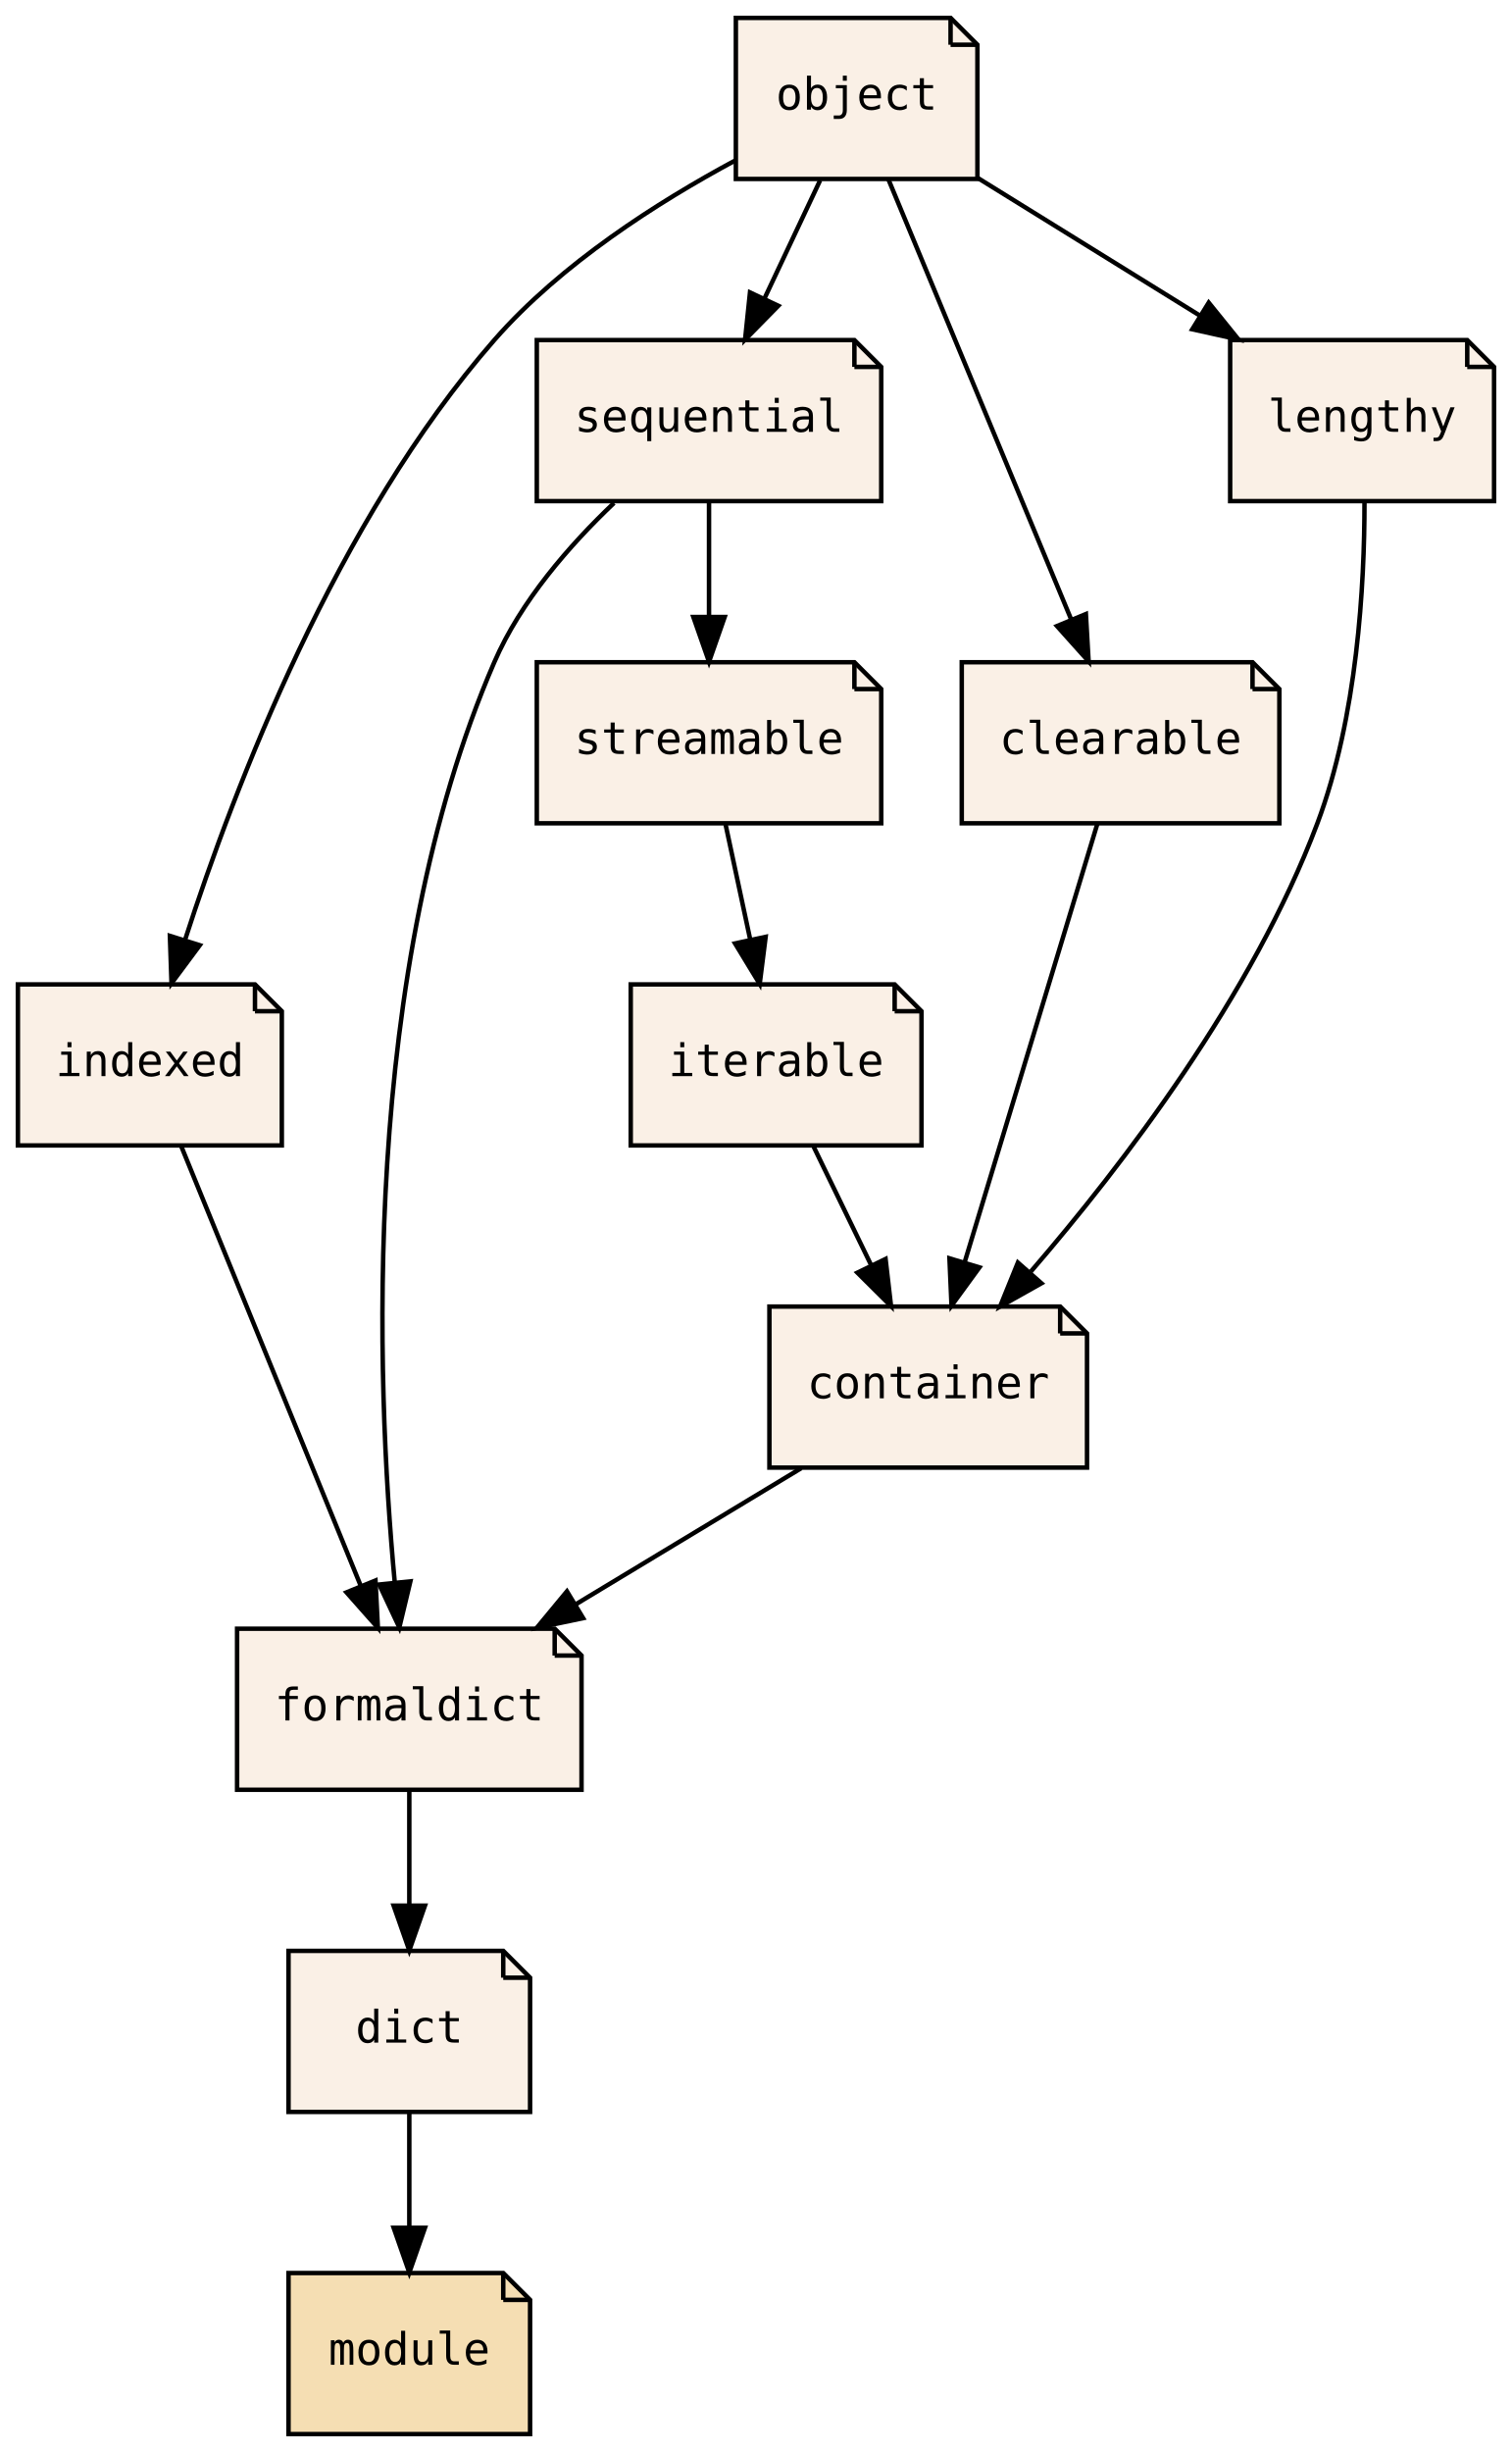
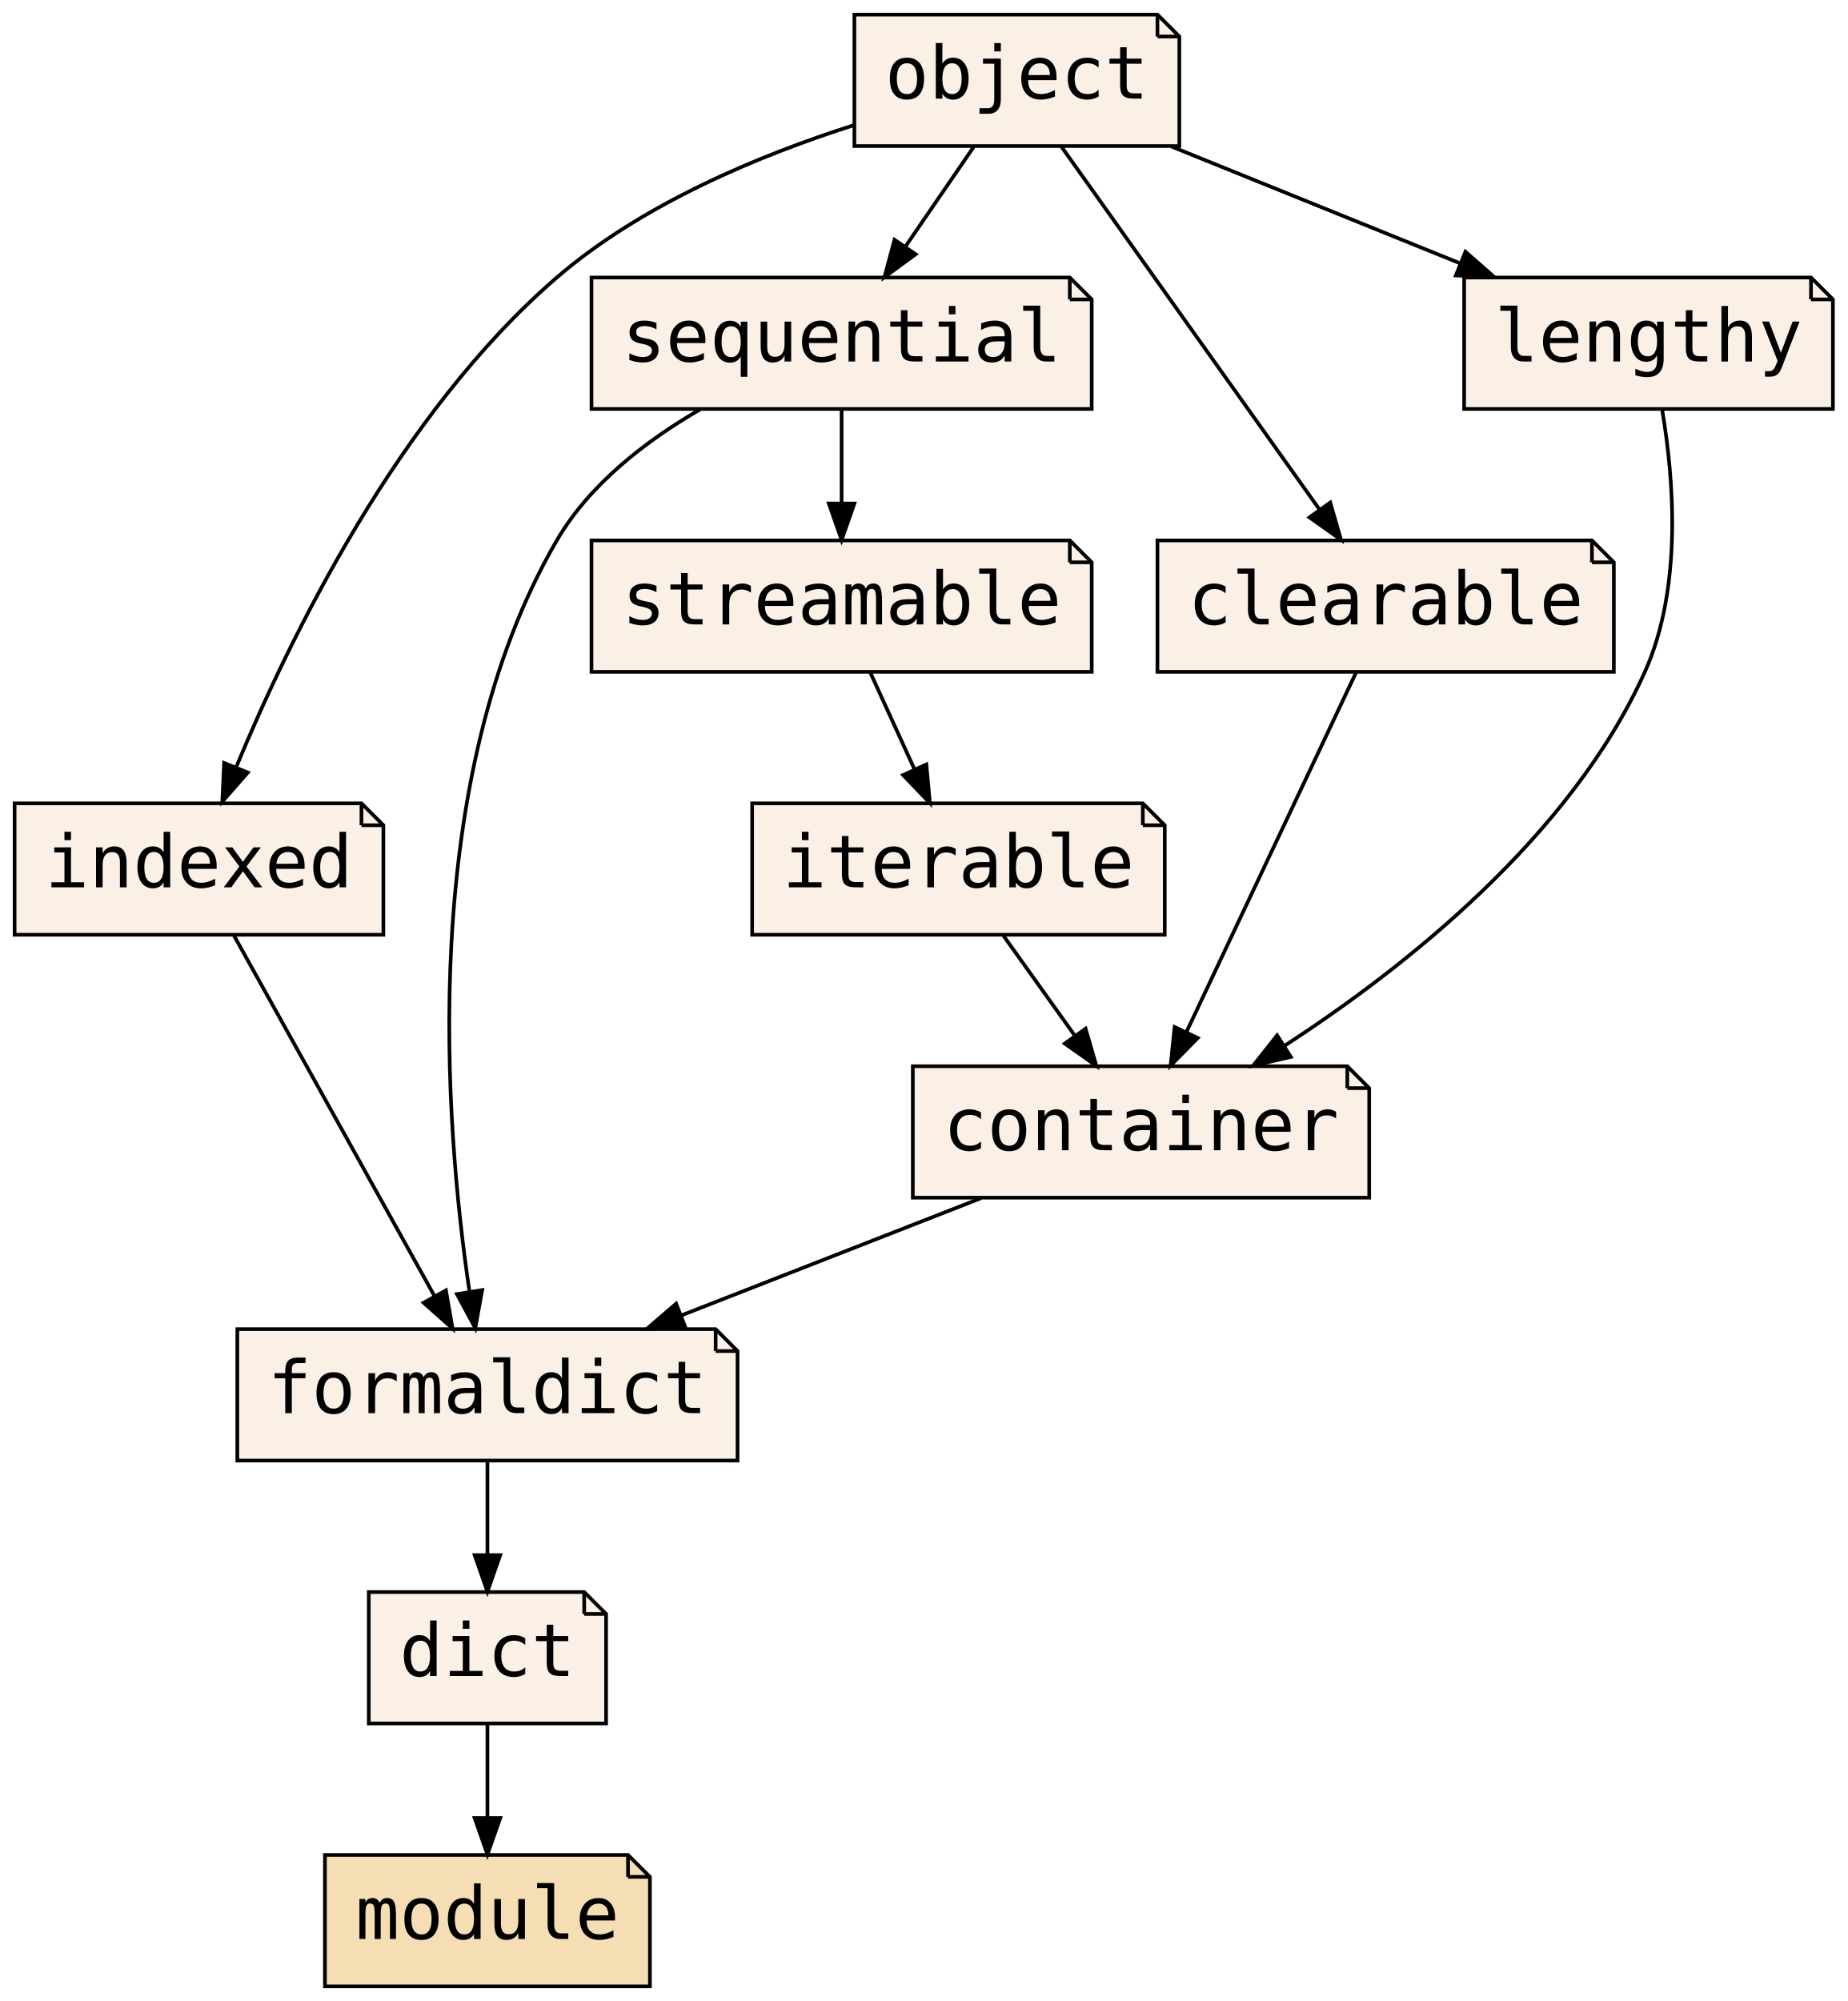
- <svg xmlns="http://www.w3.org/2000/svg" xmlns:xlink="http://www.w3.org/1999/xlink" width="338pt" height="548pt" viewBox="0.00 0.00 338.00 548.00">
+ <svg xmlns="http://www.w3.org/2000/svg" xmlns:xlink="http://www.w3.org/1999/xlink" width="506pt" height="548pt" viewBox="0.00 0.00 506.00 548.00">
  <g id="graph0" class="graph" transform="scale(1 1) rotate(0) translate(4 544)">
-     <polygon fill="transparent" stroke="transparent" points="-4,4 -4,-544 334,-544 334,4 -4,4" />
+     <polygon fill="transparent" stroke="transparent" points="-4,4 -4,-544 502,-544 502,4 -4,4" />
    <g id="node1" class="node">
      <g id="a_node1">
        <a xlink:href="PsyllaReference_Types.xhtml#PsyllaReference_Types_Details_dict" xlink:title="dict" target="_parent">
-           <polygon fill="linen" stroke="black" points="108.5,-108 60.5,-108 60.5,-72 114.5,-72 114.5,-102 108.5,-108" />
-           <polyline fill="none" stroke="black" points="108.5,-108 108.5,-102 " />
-           <polyline fill="none" stroke="black" points="114.5,-102 108.5,-102 " />
-           <text text-anchor="middle" x="87.5" y="-87.5" font-family="PT Mono, monospace" font-size="10.00">dict</text>
+           <polygon fill="linen" stroke="black" points="156,-108 97,-108 97,-72 162,-72 162,-102 156,-108" />
+           <polyline fill="none" stroke="black" points="156,-108 156,-102 " />
+           <polyline fill="none" stroke="black" points="162,-102 156,-102 " />
+           <text text-anchor="middle" x="129.5" y="-85" font-family="PT Mono, monospace" font-size="20.00">dict</text>
        </a>
      </g>
    </g>
    <g id="node2" class="node">
      <g id="a_node2">
        <a xlink:href="PsyllaReference_Types.xhtml#PsyllaReference_Types_Details_module" xlink:title="module" target="_parent">
-           <polygon fill="wheat" stroke="black" points="108.5,-36 60.5,-36 60.5,0 114.5,0 114.5,-30 108.5,-36" />
-           <polyline fill="none" stroke="black" points="108.5,-36 108.5,-30 " />
-           <polyline fill="none" stroke="black" points="114.5,-30 108.5,-30 " />
-           <text text-anchor="middle" x="87.5" y="-15.5" font-family="PT Mono, monospace" font-size="10.00">module</text>
+           <polygon fill="wheat" stroke="black" points="168,-36 85,-36 85,0 174,0 174,-30 168,-36" />
+           <polyline fill="none" stroke="black" points="168,-36 168,-30 " />
+           <polyline fill="none" stroke="black" points="174,-30 168,-30 " />
+           <text text-anchor="middle" x="129.5" y="-13" font-family="PT Mono, monospace" font-size="20.00">module</text>
        </a>
      </g>
    </g>
    <g id="edge1" class="edge">
-       <path fill="none" stroke="black" d="M87.5,-71.7C87.5,-63.98 87.5,-54.71 87.5,-46.11" />
-       <polygon fill="black" stroke="black" points="91,-46.1 87.5,-36.1 84,-46.1 91,-46.1" />
+       <path fill="none" stroke="black" d="M129.5,-71.7C129.5,-63.98 129.5,-54.71 129.5,-46.11" />
+       <polygon fill="black" stroke="black" points="133,-46.1 129.5,-36.1 126,-46.1 133,-46.1" />
    </g>
    <g id="node3" class="node">
      <g id="a_node3">
        <a xlink:href="PsyllaReference_Types.xhtml#PsyllaReference_Types_Details_formaldict" xlink:title="formaldict" target="_parent">
-           <polygon fill="linen" stroke="black" points="120,-180 49,-180 49,-144 126,-144 126,-174 120,-180" />
-           <polyline fill="none" stroke="black" points="120,-180 120,-174 " />
-           <polyline fill="none" stroke="black" points="126,-174 120,-174 " />
-           <text text-anchor="middle" x="87.5" y="-159.5" font-family="PT Mono, monospace" font-size="10.00">formaldict</text>
+           <polygon fill="linen" stroke="black" points="192,-180 61,-180 61,-144 198,-144 198,-174 192,-180" />
+           <polyline fill="none" stroke="black" points="192,-180 192,-174 " />
+           <polyline fill="none" stroke="black" points="198,-174 192,-174 " />
+           <text text-anchor="middle" x="129.5" y="-157" font-family="PT Mono, monospace" font-size="20.00">formaldict</text>
        </a>
      </g>
    </g>
    <g id="edge2" class="edge">
-       <path fill="none" stroke="black" d="M87.5,-143.7C87.5,-135.98 87.5,-126.71 87.5,-118.11" />
-       <polygon fill="black" stroke="black" points="91,-118.1 87.5,-108.1 84,-118.1 91,-118.1" />
+       <path fill="none" stroke="black" d="M129.5,-143.7C129.5,-135.98 129.5,-126.71 129.5,-118.11" />
+       <polygon fill="black" stroke="black" points="133,-118.1 129.5,-108.1 126,-118.1 133,-118.1" />
    </g>
    <g id="node4" class="node">
      <g id="a_node4">
        <a xlink:href="PsyllaReference_Types.xhtml#PsyllaReference_Types_Details_container" xlink:title="container" target="_parent">
-           <polygon fill="linen" stroke="black" points="233,-252 168,-252 168,-216 239,-216 239,-246 233,-252" />
-           <polyline fill="none" stroke="black" points="233,-252 233,-246 " />
-           <polyline fill="none" stroke="black" points="239,-246 233,-246 " />
-           <text text-anchor="middle" x="203.5" y="-231.5" font-family="PT Mono, monospace" font-size="10.00">container</text>
+           <polygon fill="linen" stroke="black" points="365,-252 246,-252 246,-216 371,-216 371,-246 365,-252" />
+           <polyline fill="none" stroke="black" points="365,-252 365,-246 " />
+           <polyline fill="none" stroke="black" points="371,-246 365,-246 " />
+           <text text-anchor="middle" x="308.5" y="-229" font-family="PT Mono, monospace" font-size="20.00">container</text>
        </a>
      </g>
    </g>
    <g id="edge3" class="edge">
-       <path fill="none" stroke="black" d="M175.12,-215.88C159.96,-206.72 141.09,-195.34 124.76,-185.48" />
-       <polygon fill="black" stroke="black" points="126.36,-182.36 115.99,-180.19 122.74,-188.35 126.36,-182.36" />
+       <path fill="none" stroke="black" d="M264.71,-215.88C239.92,-206.18 208.72,-193.98 182.54,-183.74" />
+       <polygon fill="black" stroke="black" points="183.73,-180.45 173.15,-180.07 181.18,-186.97 183.73,-180.45" />
    </g>
    <g id="node5" class="node">
      <g id="a_node5">
        <a xlink:href="PsyllaReference_Types.xhtml#PsyllaReference_Types_Details_indexed" xlink:title="indexed" target="_parent">
-           <polygon fill="linen" stroke="black" points="53,-324 0,-324 0,-288 59,-288 59,-318 53,-324" />
-           <polyline fill="none" stroke="black" points="53,-324 53,-318 " />
-           <polyline fill="none" stroke="black" points="59,-318 53,-318 " />
-           <text text-anchor="middle" x="29.5" y="-303.5" font-family="PT Mono, monospace" font-size="10.00">indexed</text>
+           <polygon fill="linen" stroke="black" points="95,-324 0,-324 0,-288 101,-288 101,-318 95,-324" />
+           <polyline fill="none" stroke="black" points="95,-324 95,-318 " />
+           <polyline fill="none" stroke="black" points="101,-318 95,-318 " />
+           <text text-anchor="middle" x="50.5" y="-301" font-family="PT Mono, monospace" font-size="20.00">indexed</text>
        </a>
      </g>
    </g>
    <g id="edge4" class="edge">
-       <path fill="none" stroke="black" d="M36.5,-287.87C46.47,-263.46 64.86,-218.43 76.62,-189.64" />
-       <polygon fill="black" stroke="black" points="79.94,-190.77 80.48,-180.19 73.46,-188.12 79.94,-190.77" />
+       <path fill="none" stroke="black" d="M60.03,-287.87C73.67,-263.35 98.88,-218.03 114.89,-189.26" />
+       <polygon fill="black" stroke="black" points="118.13,-190.63 119.94,-180.19 112.02,-187.23 118.13,-190.63" />
    </g>
    <g id="node6" class="node">
      <g id="a_node6">
        <a xlink:href="PsyllaReference_Types.xhtml#PsyllaReference_Types_Details_sequential" xlink:title="sequential" target="_parent">
-           <polygon fill="linen" stroke="black" points="187,-468 116,-468 116,-432 193,-432 193,-462 187,-468" />
-           <polyline fill="none" stroke="black" points="187,-468 187,-462 " />
-           <polyline fill="none" stroke="black" points="193,-462 187,-462 " />
-           <text text-anchor="middle" x="154.5" y="-447.5" font-family="PT Mono, monospace" font-size="10.00">sequential</text>
+           <polygon fill="linen" stroke="black" points="289,-468 158,-468 158,-432 295,-432 295,-462 289,-468" />
+           <polyline fill="none" stroke="black" points="289,-468 289,-462 " />
+           <polyline fill="none" stroke="black" points="295,-462 289,-462 " />
+           <text text-anchor="middle" x="226.5" y="-445" font-family="PT Mono, monospace" font-size="20.00">sequential</text>
        </a>
      </g>
    </g>
    <g id="edge5" class="edge">
-       <path fill="none" stroke="black" d="M133.26,-431.59C123.34,-422.17 112.42,-409.67 106.5,-396 76.55,-326.84 80.05,-235.42 84.24,-190.42" />
-       <polygon fill="black" stroke="black" points="87.74,-190.58 85.27,-180.28 80.77,-189.87 87.74,-190.58" />
+       <path fill="none" stroke="black" d="M187.77,-431.89C172.96,-423.32 157.49,-411.42 148.5,-396 110.28,-330.43 117.76,-236.32 124.57,-190.36" />
+       <polygon fill="black" stroke="black" points="128.06,-190.7 126.17,-180.27 121.15,-189.6 128.06,-190.7" />
    </g>
    <g id="node11" class="node">
      <g id="a_node11">
        <a xlink:href="PsyllaReference_Types.xhtml#PsyllaReference_Types_Details_streamable" xlink:title="streamable" target="_parent">
-           <polygon fill="linen" stroke="black" points="187,-396 116,-396 116,-360 193,-360 193,-390 187,-396" />
-           <polyline fill="none" stroke="black" points="187,-396 187,-390 " />
-           <polyline fill="none" stroke="black" points="193,-390 187,-390 " />
-           <text text-anchor="middle" x="154.5" y="-375.5" font-family="PT Mono, monospace" font-size="10.00">streamable</text>
+           <polygon fill="linen" stroke="black" points="289,-396 158,-396 158,-360 295,-360 295,-390 289,-396" />
+           <polyline fill="none" stroke="black" points="289,-396 289,-390 " />
+           <polyline fill="none" stroke="black" points="295,-390 289,-390 " />
+           <text text-anchor="middle" x="226.5" y="-373" font-family="PT Mono, monospace" font-size="20.00">streamable</text>
        </a>
      </g>
    </g>
    <g id="edge14" class="edge">
-       <path fill="none" stroke="black" d="M154.5,-431.7C154.5,-423.98 154.5,-414.71 154.5,-406.11" />
-       <polygon fill="black" stroke="black" points="158,-406.1 154.5,-396.1 151,-406.1 158,-406.1" />
+       <path fill="none" stroke="black" d="M226.5,-431.7C226.5,-423.98 226.5,-414.71 226.5,-406.11" />
+       <polygon fill="black" stroke="black" points="230,-406.1 226.5,-396.1 223,-406.1 230,-406.1" />
    </g>
    <g id="node7" class="node">
      <g id="a_node7">
        <a xlink:href="PsyllaReference_Types.xhtml#PsyllaReference_Types_Details_clearable" xlink:title="clearable" target="_parent">
-           <polygon fill="linen" stroke="black" points="276,-396 211,-396 211,-360 282,-360 282,-390 276,-396" />
-           <polyline fill="none" stroke="black" points="276,-396 276,-390 " />
-           <polyline fill="none" stroke="black" points="282,-390 276,-390 " />
-           <text text-anchor="middle" x="246.5" y="-375.5" font-family="PT Mono, monospace" font-size="10.00">clearable</text>
+           <polygon fill="linen" stroke="black" points="432,-396 313,-396 313,-360 438,-360 438,-390 432,-396" />
+           <polyline fill="none" stroke="black" points="432,-396 432,-390 " />
+           <polyline fill="none" stroke="black" points="438,-390 432,-390 " />
+           <text text-anchor="middle" x="375.5" y="-373" font-family="PT Mono, monospace" font-size="20.00">clearable</text>
        </a>
      </g>
    </g>
    <g id="edge6" class="edge">
-       <path fill="none" stroke="black" d="M241.31,-359.87C233.95,-335.56 220.4,-290.82 211.68,-262.01" />
-       <polygon fill="black" stroke="black" points="214.95,-260.75 208.71,-252.19 208.25,-262.77 214.95,-260.75" />
+       <path fill="none" stroke="black" d="M367.42,-359.87C355.85,-335.35 334.47,-290.03 320.89,-261.26" />
+       <polygon fill="black" stroke="black" points="324.04,-259.74 316.61,-252.19 317.71,-262.73 324.04,-259.74" />
    </g>
    <g id="node8" class="node">
      <g id="a_node8">
        <a xlink:href="PsyllaReference_Types.xhtml#PsyllaReference_Types_Details_iterable" xlink:title="iterable" target="_parent">
-           <polygon fill="linen" stroke="black" points="196,-324 137,-324 137,-288 202,-288 202,-318 196,-324" />
-           <polyline fill="none" stroke="black" points="196,-324 196,-318 " />
-           <polyline fill="none" stroke="black" points="202,-318 196,-318 " />
-           <text text-anchor="middle" x="169.5" y="-303.5" font-family="PT Mono, monospace" font-size="10.00">iterable</text>
+           <polygon fill="linen" stroke="black" points="309,-324 202,-324 202,-288 315,-288 315,-318 309,-324" />
+           <polyline fill="none" stroke="black" points="309,-324 309,-318 " />
+           <polyline fill="none" stroke="black" points="315,-318 309,-318 " />
+           <text text-anchor="middle" x="258.5" y="-301" font-family="PT Mono, monospace" font-size="20.00">iterable</text>
        </a>
      </g>
    </g>
    <g id="edge7" class="edge">
-       <path fill="none" stroke="black" d="M177.9,-287.7C181.77,-279.73 186.45,-270.1 190.74,-261.26" />
-       <polygon fill="black" stroke="black" points="193.97,-262.63 195.19,-252.1 187.67,-259.57 193.97,-262.63" />
+       <path fill="none" stroke="black" d="M270.86,-287.7C276.73,-279.47 283.87,-269.48 290.34,-260.42" />
+       <polygon fill="black" stroke="black" points="293.32,-262.28 296.28,-252.1 287.62,-258.21 293.32,-262.28" />
    </g>
    <g id="node9" class="node">
      <g id="a_node9">
        <a xlink:href="PsyllaReference_Types.xhtml#PsyllaReference_Types_Details_lengthy" xlink:title="lengthy" target="_parent">
-           <polygon fill="linen" stroke="black" points="324,-468 271,-468 271,-432 330,-432 330,-462 324,-468" />
-           <polyline fill="none" stroke="black" points="324,-468 324,-462 " />
-           <polyline fill="none" stroke="black" points="330,-462 324,-462 " />
-           <text text-anchor="middle" x="300.5" y="-447.5" font-family="PT Mono, monospace" font-size="10.00">lengthy</text>
+           <polygon fill="linen" stroke="black" points="492,-468 397,-468 397,-432 498,-432 498,-462 492,-468" />
+           <polyline fill="none" stroke="black" points="492,-468 492,-462 " />
+           <polyline fill="none" stroke="black" points="498,-462 492,-462 " />
+           <text text-anchor="middle" x="447.5" y="-445" font-family="PT Mono, monospace" font-size="20.00">lengthy</text>
        </a>
      </g>
    </g>
    <g id="edge8" class="edge">
-       <path fill="none" stroke="black" d="M301.03,-431.69C301.04,-413.32 299.43,-383.72 290.5,-360 276,-321.48 246.97,-283.6 226.44,-259.81" />
-       <polygon fill="black" stroke="black" points="228.81,-257.2 219.57,-252.01 223.55,-261.82 228.81,-257.2" />
+       <path fill="none" stroke="black" d="M451.24,-431.73C454.39,-413.13 456.9,-383.11 446.5,-360 426.22,-314.95 380.96,-279.13 347.79,-257.59" />
+       <polygon fill="black" stroke="black" points="349.53,-254.55 339.21,-252.16 345.78,-260.46 349.53,-254.55" />
    </g>
    <g id="node10" class="node">
      <g id="a_node10">
        <a xlink:href="PsyllaReference_Types.xhtml#PsyllaReference_Types_Details_object" xlink:title="object" target="_parent">
-           <polygon fill="linen" stroke="black" points="208.5,-540 160.5,-540 160.5,-504 214.5,-504 214.5,-534 208.5,-540" />
-           <polyline fill="none" stroke="black" points="208.5,-540 208.5,-534 " />
-           <polyline fill="none" stroke="black" points="214.5,-534 208.5,-534 " />
-           <text text-anchor="middle" x="187.5" y="-519.5" font-family="PT Mono, monospace" font-size="10.00">object</text>
+           <polygon fill="linen" stroke="black" points="313,-540 230,-540 230,-504 319,-504 319,-534 313,-540" />
+           <polyline fill="none" stroke="black" points="313,-540 313,-534 " />
+           <polyline fill="none" stroke="black" points="319,-534 313,-534 " />
+           <text text-anchor="middle" x="274.5" y="-517" font-family="PT Mono, monospace" font-size="20.00">object</text>
        </a>
      </g>
    </g>
    <g id="edge9" class="edge">
-       <path fill="none" stroke="black" d="M160.33,-508.12C143.15,-498.88 121.44,-485.08 106.5,-468 71.19,-427.64 48.43,-368.25 37.39,-334.02" />
-       <polygon fill="black" stroke="black" points="40.66,-332.75 34.34,-324.25 33.98,-334.84 40.66,-332.75" />
+       <path fill="none" stroke="black" d="M229.96,-509.75C204,-501.49 171.87,-488.14 148.5,-468 105.18,-430.68 75.33,-369.29 60.76,-334.08" />
+       <polygon fill="black" stroke="black" points="63.87,-332.44 56.89,-324.47 57.37,-335.05 63.87,-332.44" />
    </g>
    <g id="edge10" class="edge">
-       <path fill="none" stroke="black" d="M179.34,-503.7C175.59,-495.73 171.05,-486.1 166.88,-477.26" />
-       <polygon fill="black" stroke="black" points="169.99,-475.66 162.56,-468.1 163.66,-478.64 169.99,-475.66" />
+       <path fill="none" stroke="black" d="M262.63,-503.7C257,-495.47 250.15,-485.48 243.93,-476.42" />
+       <polygon fill="black" stroke="black" points="246.77,-474.37 238.23,-468.1 241,-478.33 246.77,-474.37" />
    </g>
    <g id="edge11" class="edge">
-       <path fill="none" stroke="black" d="M194.62,-503.87C204.76,-479.46 223.47,-434.43 235.43,-405.64" />
-       <polygon fill="black" stroke="black" points="238.75,-406.77 239.36,-396.19 232.29,-404.08 238.75,-406.77" />
+       <path fill="none" stroke="black" d="M286.68,-503.87C304.28,-479.14 336.92,-433.24 357.35,-404.51" />
+       <polygon fill="black" stroke="black" points="360.33,-406.37 363.27,-396.19 354.63,-402.31 360.33,-406.37" />
    </g>
    <g id="edge13" class="edge">
-       <path fill="none" stroke="black" d="M214.57,-504.23C229.44,-495.02 248.09,-483.47 264.21,-473.48" />
-       <polygon fill="black" stroke="black" points="266.21,-476.36 272.87,-468.12 262.53,-470.41 266.21,-476.36" />
+       <path fill="none" stroke="black" d="M316.82,-503.88C340.68,-494.22 370.67,-482.09 395.9,-471.88" />
+       <polygon fill="black" stroke="black" points="397.36,-475.06 405.32,-468.07 394.73,-468.57 397.36,-475.06" />
    </g>
    <g id="edge12" class="edge">
-       <path fill="none" stroke="black" d="M158.21,-359.7C159.86,-351.98 161.85,-342.71 163.69,-334.11" />
-       <polygon fill="black" stroke="black" points="167.16,-334.62 165.83,-324.1 160.32,-333.15 167.16,-334.62" />
+       <path fill="none" stroke="black" d="M234.41,-359.7C238.05,-351.73 242.45,-342.1 246.49,-333.26" />
+       <polygon fill="black" stroke="black" points="249.71,-334.65 250.68,-324.1 243.34,-331.74 249.71,-334.65" />
    </g>
  </g>
</svg>
